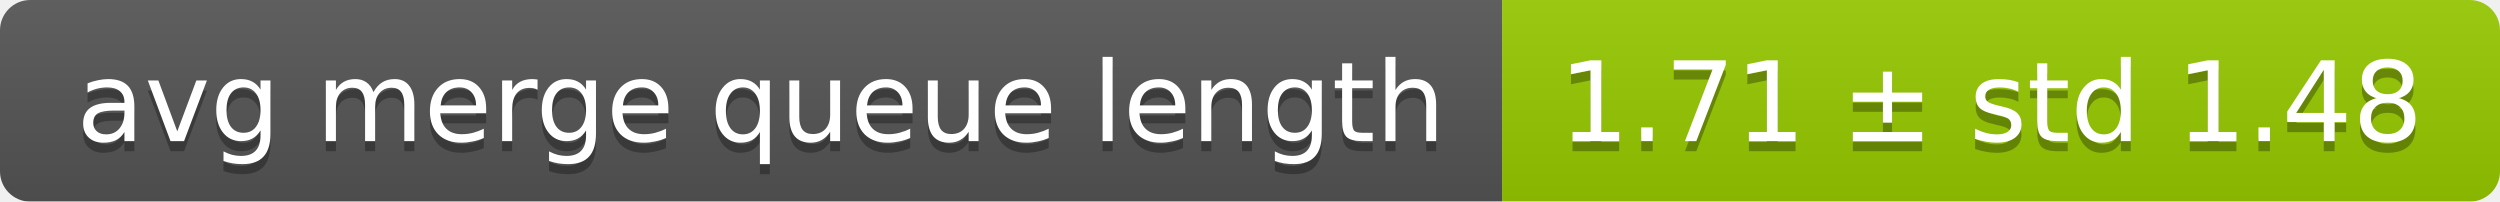
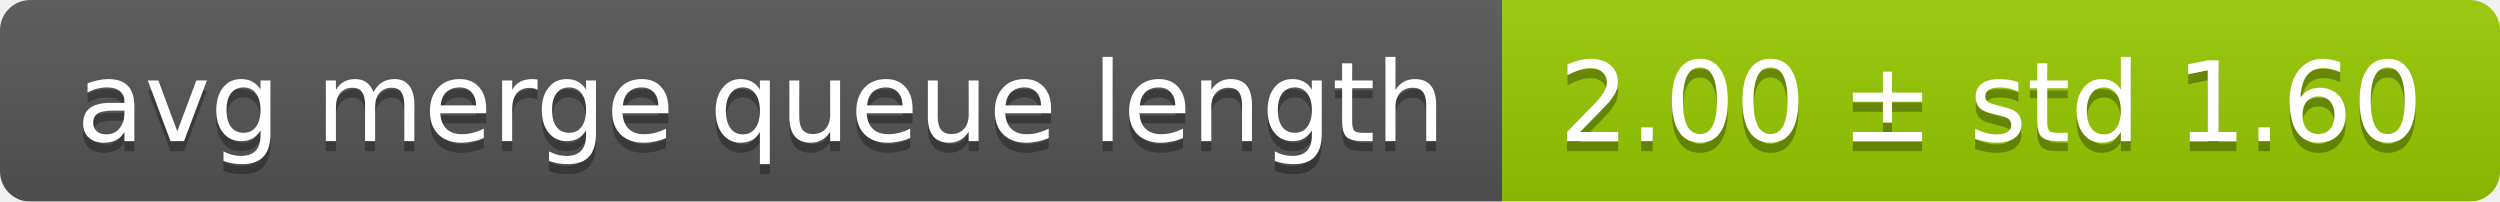
<svg xmlns="http://www.w3.org/2000/svg" width="248" height="20">
  <linearGradient id="smooth" x2="0" y2="100%">
    <stop offset="0" stop-color="#bbb" stop-opacity=".1" />
    <stop offset="1" stop-opacity=".1" />
  </linearGradient>
  <mask id="round">
    <rect width="248" height="20" rx="3" fill="#fff" />
  </mask>
  <g mask="url(#round)">
    <rect width="149" height="20" fill="#555" />
    <rect x="149" width="99" height="20" fill="#97ca00" />
    <rect width="248" height="20" fill="url(#smooth)" />
  </g>
  <g fill="#fff" text-anchor="middle" font-family="DejaVu Sans,Verdana,Geneva,sans-serif" font-size="11">
    <text x="75.5" y="15" fill="#010101" fill-opacity=".3">avg merge queue length</text>
    <text x="75.5" y="14">avg merge queue length</text>
-     <text x="197.5" y="15" fill="#010101" fill-opacity=".3">1.71 ± std 1.48</text>
-     <text x="197.5" y="14">1.71 ± std 1.48</text>
+     <text x="197.5" y="15" fill="#010101" fill-opacity=".3">2.00 ± std 1.60</text>
+     <text x="197.5" y="14">2.00 ± std 1.60</text>
  </g>
</svg>
